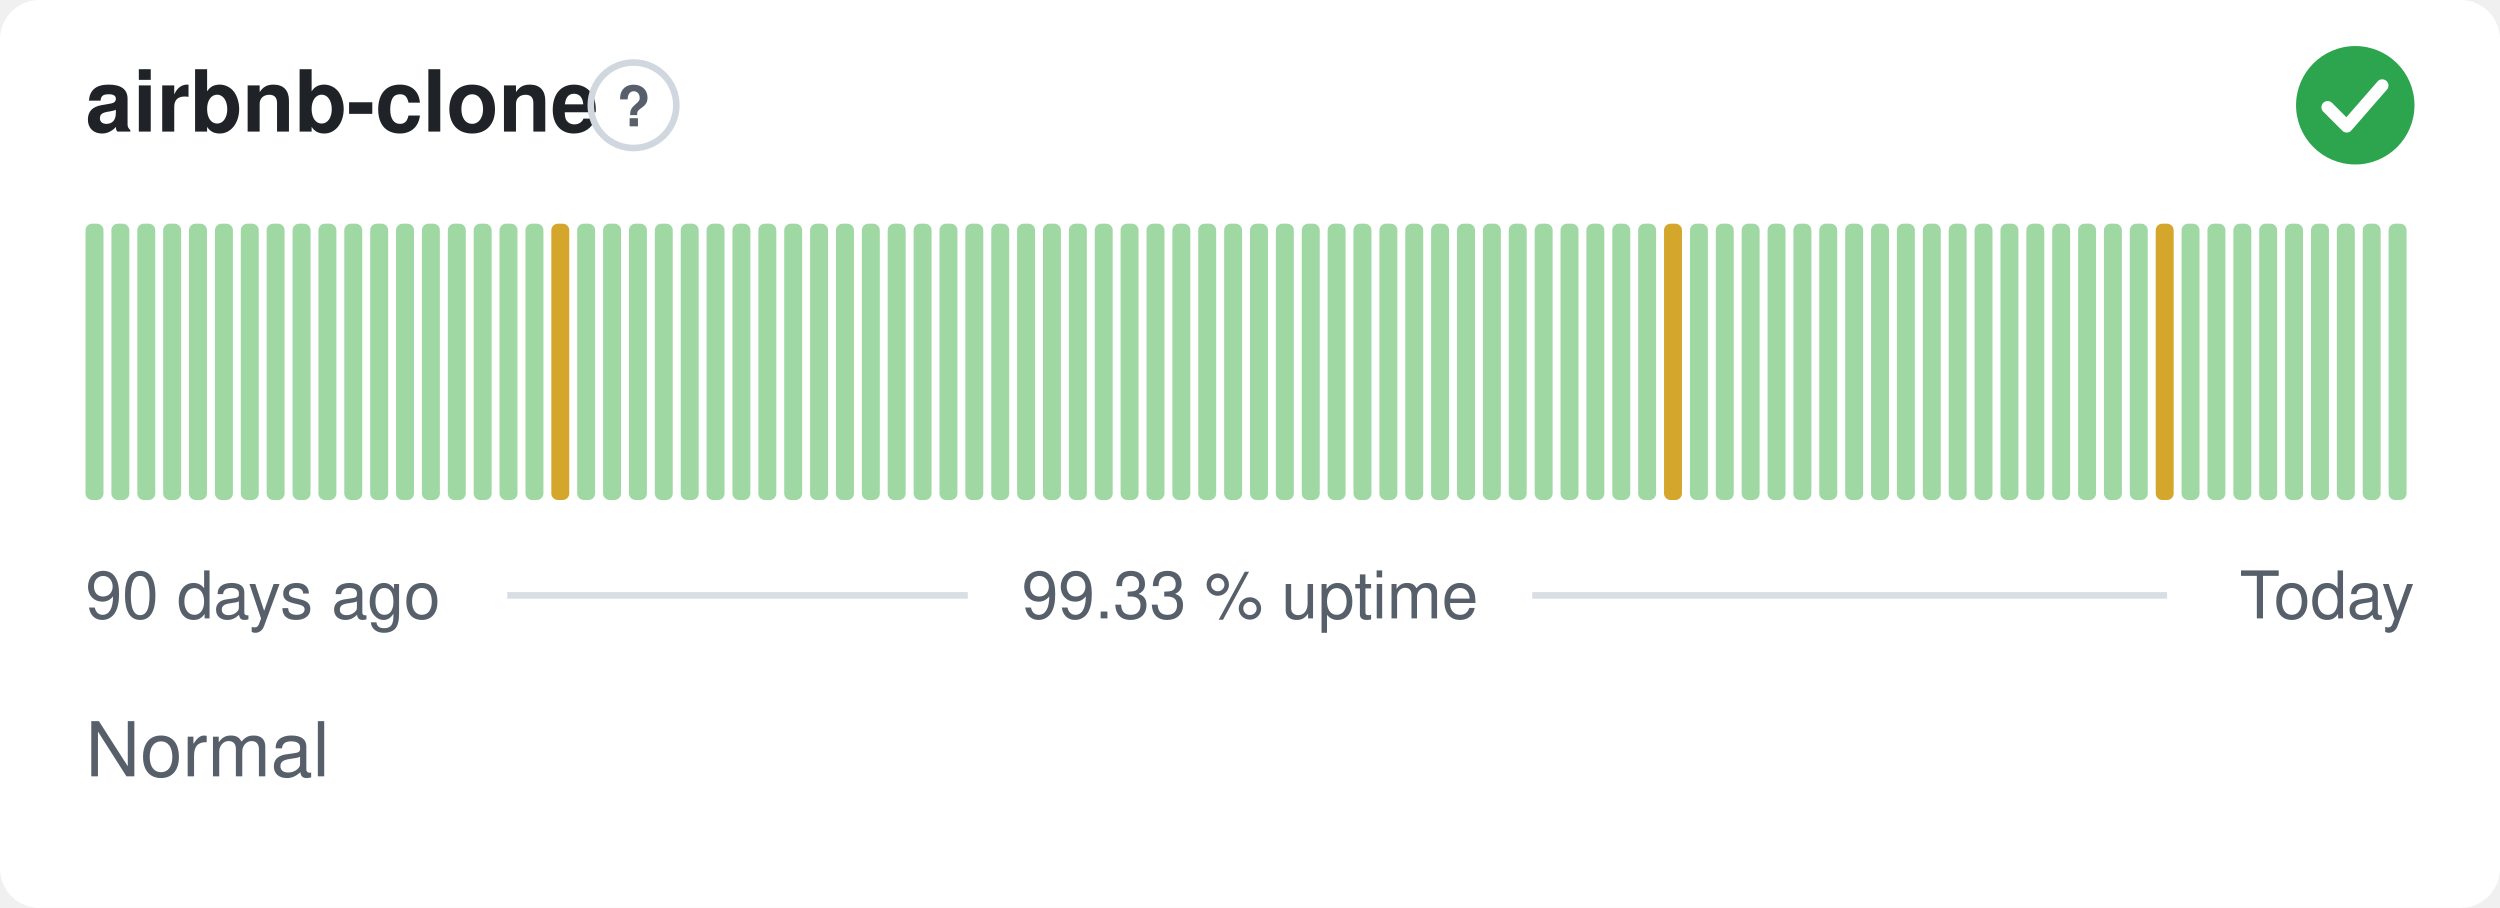
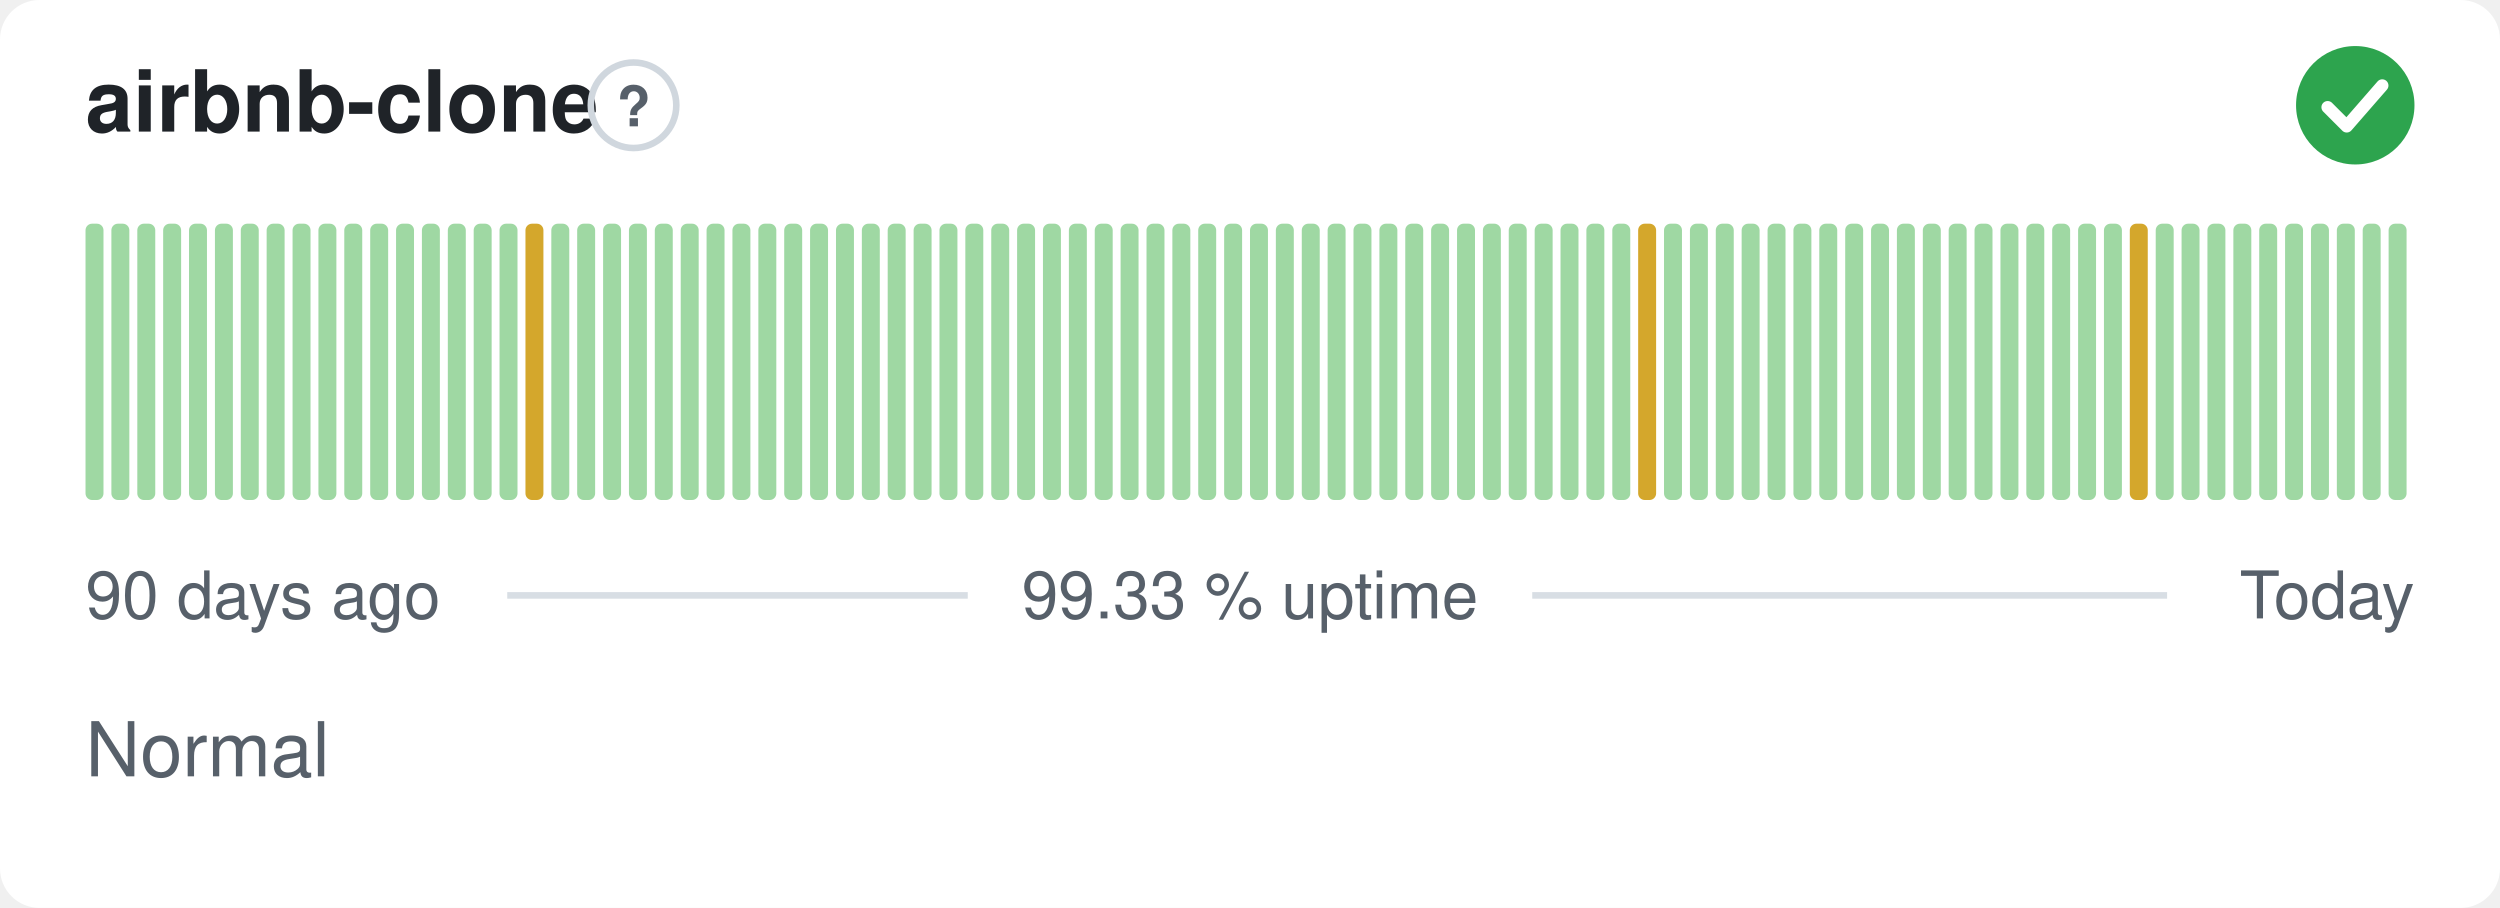
<svg xmlns="http://www.w3.org/2000/svg" width="380" height="138" viewBox="0 0 380 138" role="img" aria-label="airbnb-clone: Normal, 99.33 % uptime over the last 90 days" font-family="-apple-system,BlinkMacSystemFont,'Segoe UI',Helvetica,Arial,sans-serif">
  <style>
    @media (prefers-color-scheme: dark) {
      .bg { fill: #0d1117 }
      .title { fill: #e6edf3 }
      .muted { fill: #8b949e }
      .hint { stroke: #30363d }
      .rule { stroke: #30363d }
      .nodata { fill: #21262d }
    }
  </style>
  <rect class="bg" width="380" height="138" rx="6" fill="#ffffff" />
  <text class="title" x="13" y="20" font-size="13" font-weight="600" fill="#1f2328">airbnb-clone</text>
  <circle class="hint" cx="96.3" cy="16" r="6.5" fill="none" stroke="#d0d7de" stroke-width="1" />
  <text class="muted" x="96.3" y="19.2" text-anchor="middle" font-size="8.5" font-weight="700" fill="#57606a">?</text>
  <circle cx="358" cy="16" r="9" fill="#2da44e" />
  <path d="M353.80 16.30l2.90 2.90 5.40 -6.20" fill="none" stroke="#fff" stroke-width="1.89" stroke-linecap="round" stroke-linejoin="round" />
  <rect x="13.00" y="34.00" width="2.73" height="42.00" rx="1" fill="#9fd8a3" />
  <rect x="16.93" y="34.00" width="2.73" height="42.00" rx="1" fill="#9fd8a3" />
  <rect x="20.87" y="34.00" width="2.73" height="42.00" rx="1" fill="#9fd8a3" />
  <rect x="24.80" y="34.00" width="2.73" height="42.00" rx="1" fill="#9fd8a3" />
  <rect x="28.73" y="34.00" width="2.73" height="42.00" rx="1" fill="#9fd8a3" />
  <rect x="32.67" y="34.00" width="2.73" height="42.00" rx="1" fill="#9fd8a3" />
  <rect x="36.60" y="34.00" width="2.73" height="42.00" rx="1" fill="#9fd8a3" />
  <rect x="40.53" y="34.00" width="2.73" height="42.00" rx="1" fill="#9fd8a3" />
  <rect x="44.47" y="34.00" width="2.73" height="42.00" rx="1" fill="#9fd8a3" />
  <rect x="48.40" y="34.00" width="2.73" height="42.00" rx="1" fill="#9fd8a3" />
  <rect x="52.33" y="34.00" width="2.73" height="42.00" rx="1" fill="#9fd8a3" />
  <rect x="56.27" y="34.00" width="2.73" height="42.00" rx="1" fill="#9fd8a3" />
  <rect x="60.20" y="34.00" width="2.73" height="42.00" rx="1" fill="#9fd8a3" />
  <rect x="64.13" y="34.00" width="2.73" height="42.00" rx="1" fill="#9fd8a3" />
  <rect x="68.07" y="34.00" width="2.73" height="42.00" rx="1" fill="#9fd8a3" />
  <rect x="72.00" y="34.00" width="2.73" height="42.00" rx="1" fill="#9fd8a3" />
  <rect x="75.93" y="34.00" width="2.73" height="42.00" rx="1" fill="#9fd8a3" />
-   <rect x="79.87" y="34.00" width="2.73" height="42.00" rx="1" fill="#9fd8a3" />
-   <rect x="83.80" y="34.00" width="2.73" height="42.00" rx="1" fill="#d4a72c" />
+   <rect x="79.87" y="34.00" width="2.73" height="42.00" rx="1" fill="#d4a72c" />
+   <rect x="83.80" y="34.00" width="2.73" height="42.00" rx="1" fill="#9fd8a3" />
  <rect x="87.73" y="34.00" width="2.73" height="42.00" rx="1" fill="#9fd8a3" />
  <rect x="91.67" y="34.00" width="2.73" height="42.00" rx="1" fill="#9fd8a3" />
  <rect x="95.60" y="34.00" width="2.73" height="42.00" rx="1" fill="#9fd8a3" />
  <rect x="99.53" y="34.00" width="2.73" height="42.00" rx="1" fill="#9fd8a3" />
  <rect x="103.47" y="34.00" width="2.73" height="42.00" rx="1" fill="#9fd8a3" />
  <rect x="107.40" y="34.00" width="2.73" height="42.00" rx="1" fill="#9fd8a3" />
  <rect x="111.33" y="34.00" width="2.73" height="42.00" rx="1" fill="#9fd8a3" />
  <rect x="115.27" y="34.00" width="2.73" height="42.00" rx="1" fill="#9fd8a3" />
  <rect x="119.20" y="34.00" width="2.73" height="42.00" rx="1" fill="#9fd8a3" />
  <rect x="123.13" y="34.00" width="2.73" height="42.00" rx="1" fill="#9fd8a3" />
  <rect x="127.07" y="34.00" width="2.73" height="42.00" rx="1" fill="#9fd8a3" />
  <rect x="131.00" y="34.00" width="2.73" height="42.00" rx="1" fill="#9fd8a3" />
  <rect x="134.93" y="34.00" width="2.73" height="42.00" rx="1" fill="#9fd8a3" />
  <rect x="138.87" y="34.00" width="2.73" height="42.00" rx="1" fill="#9fd8a3" />
  <rect x="142.80" y="34.00" width="2.73" height="42.00" rx="1" fill="#9fd8a3" />
  <rect x="146.73" y="34.00" width="2.73" height="42.00" rx="1" fill="#9fd8a3" />
  <rect x="150.67" y="34.00" width="2.73" height="42.00" rx="1" fill="#9fd8a3" />
  <rect x="154.60" y="34.00" width="2.73" height="42.00" rx="1" fill="#9fd8a3" />
  <rect x="158.53" y="34.00" width="2.73" height="42.00" rx="1" fill="#9fd8a3" />
  <rect x="162.47" y="34.00" width="2.73" height="42.00" rx="1" fill="#9fd8a3" />
  <rect x="166.40" y="34.00" width="2.73" height="42.00" rx="1" fill="#9fd8a3" />
  <rect x="170.33" y="34.00" width="2.73" height="42.00" rx="1" fill="#9fd8a3" />
  <rect x="174.27" y="34.00" width="2.73" height="42.00" rx="1" fill="#9fd8a3" />
  <rect x="178.20" y="34.00" width="2.73" height="42.00" rx="1" fill="#9fd8a3" />
  <rect x="182.13" y="34.00" width="2.73" height="42.00" rx="1" fill="#9fd8a3" />
  <rect x="186.07" y="34.00" width="2.73" height="42.00" rx="1" fill="#9fd8a3" />
  <rect x="190.00" y="34.00" width="2.73" height="42.00" rx="1" fill="#9fd8a3" />
  <rect x="193.93" y="34.00" width="2.73" height="42.00" rx="1" fill="#9fd8a3" />
  <rect x="197.87" y="34.00" width="2.73" height="42.00" rx="1" fill="#9fd8a3" />
  <rect x="201.80" y="34.00" width="2.73" height="42.00" rx="1" fill="#9fd8a3" />
  <rect x="205.73" y="34.00" width="2.73" height="42.00" rx="1" fill="#9fd8a3" />
  <rect x="209.67" y="34.00" width="2.73" height="42.00" rx="1" fill="#9fd8a3" />
  <rect x="213.60" y="34.00" width="2.73" height="42.00" rx="1" fill="#9fd8a3" />
  <rect x="217.53" y="34.00" width="2.73" height="42.00" rx="1" fill="#9fd8a3" />
  <rect x="221.47" y="34.00" width="2.73" height="42.00" rx="1" fill="#9fd8a3" />
  <rect x="225.40" y="34.00" width="2.73" height="42.00" rx="1" fill="#9fd8a3" />
  <rect x="229.33" y="34.00" width="2.73" height="42.00" rx="1" fill="#9fd8a3" />
  <rect x="233.27" y="34.00" width="2.73" height="42.00" rx="1" fill="#9fd8a3" />
  <rect x="237.20" y="34.00" width="2.73" height="42.00" rx="1" fill="#9fd8a3" />
  <rect x="241.13" y="34.00" width="2.73" height="42.00" rx="1" fill="#9fd8a3" />
  <rect x="245.07" y="34.00" width="2.73" height="42.00" rx="1" fill="#9fd8a3" />
-   <rect x="249.00" y="34.00" width="2.73" height="42.00" rx="1" fill="#9fd8a3" />
-   <rect x="252.93" y="34.00" width="2.73" height="42.00" rx="1" fill="#d4a72c" />
+   <rect x="249.00" y="34.00" width="2.73" height="42.00" rx="1" fill="#d4a72c" />
+   <rect x="252.93" y="34.00" width="2.73" height="42.00" rx="1" fill="#9fd8a3" />
  <rect x="256.87" y="34.00" width="2.73" height="42.00" rx="1" fill="#9fd8a3" />
  <rect x="260.80" y="34.00" width="2.73" height="42.00" rx="1" fill="#9fd8a3" />
  <rect x="264.73" y="34.00" width="2.73" height="42.00" rx="1" fill="#9fd8a3" />
  <rect x="268.67" y="34.00" width="2.73" height="42.00" rx="1" fill="#9fd8a3" />
  <rect x="272.60" y="34.00" width="2.73" height="42.00" rx="1" fill="#9fd8a3" />
  <rect x="276.53" y="34.00" width="2.73" height="42.00" rx="1" fill="#9fd8a3" />
  <rect x="280.47" y="34.00" width="2.73" height="42.00" rx="1" fill="#9fd8a3" />
  <rect x="284.40" y="34.00" width="2.73" height="42.00" rx="1" fill="#9fd8a3" />
  <rect x="288.33" y="34.00" width="2.73" height="42.00" rx="1" fill="#9fd8a3" />
  <rect x="292.27" y="34.00" width="2.73" height="42.00" rx="1" fill="#9fd8a3" />
  <rect x="296.20" y="34.00" width="2.73" height="42.00" rx="1" fill="#9fd8a3" />
  <rect x="300.13" y="34.00" width="2.73" height="42.00" rx="1" fill="#9fd8a3" />
  <rect x="304.07" y="34.00" width="2.73" height="42.00" rx="1" fill="#9fd8a3" />
  <rect x="308.00" y="34.00" width="2.73" height="42.00" rx="1" fill="#9fd8a3" />
  <rect x="311.93" y="34.00" width="2.73" height="42.00" rx="1" fill="#9fd8a3" />
  <rect x="315.87" y="34.00" width="2.73" height="42.00" rx="1" fill="#9fd8a3" />
  <rect x="319.80" y="34.00" width="2.73" height="42.00" rx="1" fill="#9fd8a3" />
-   <rect x="323.73" y="34.00" width="2.73" height="42.00" rx="1" fill="#9fd8a3" />
-   <rect x="327.67" y="34.00" width="2.73" height="42.00" rx="1" fill="#d4a72c" />
+   <rect x="323.73" y="34.00" width="2.73" height="42.00" rx="1" fill="#d4a72c" />
+   <rect x="327.67" y="34.00" width="2.73" height="42.00" rx="1" fill="#9fd8a3" />
  <rect x="331.60" y="34.00" width="2.73" height="42.00" rx="1" fill="#9fd8a3" />
  <rect x="335.53" y="34.00" width="2.73" height="42.00" rx="1" fill="#9fd8a3" />
  <rect x="339.47" y="34.00" width="2.73" height="42.00" rx="1" fill="#9fd8a3" />
  <rect x="343.40" y="34.00" width="2.73" height="42.00" rx="1" fill="#9fd8a3" />
  <rect x="347.33" y="34.00" width="2.73" height="42.00" rx="1" fill="#9fd8a3" />
  <rect x="351.27" y="34.00" width="2.73" height="42.00" rx="1" fill="#9fd8a3" />
  <rect x="355.20" y="34.00" width="2.73" height="42.00" rx="1" fill="#9fd8a3" />
  <rect x="359.13" y="34.00" width="2.73" height="42.00" rx="1" fill="#9fd8a3" />
  <rect x="363.07" y="34.00" width="2.73" height="42.00" rx="1" fill="#9fd8a3" />
  <text class="muted" x="13" y="94" font-size="10" fill="#57606a">90 days ago</text>
  <text class="muted" x="190" y="94" text-anchor="middle" font-size="10" fill="#57606a">99.33 % uptime</text>
  <text class="muted" x="367" y="94" text-anchor="end" font-size="10" fill="#57606a">Today</text>
  <line class="rule" x1="77.1" y1="90.5" x2="147.1" y2="90.5" stroke="#d8dee4" stroke-width="1" />
  <line class="rule" x1="232.9" y1="90.5" x2="329.4" y2="90.5" stroke="#d8dee4" stroke-width="1" />
  <text class="muted" x="13" y="118" font-size="11.5" fill="#57606a">Normal</text>
</svg>
